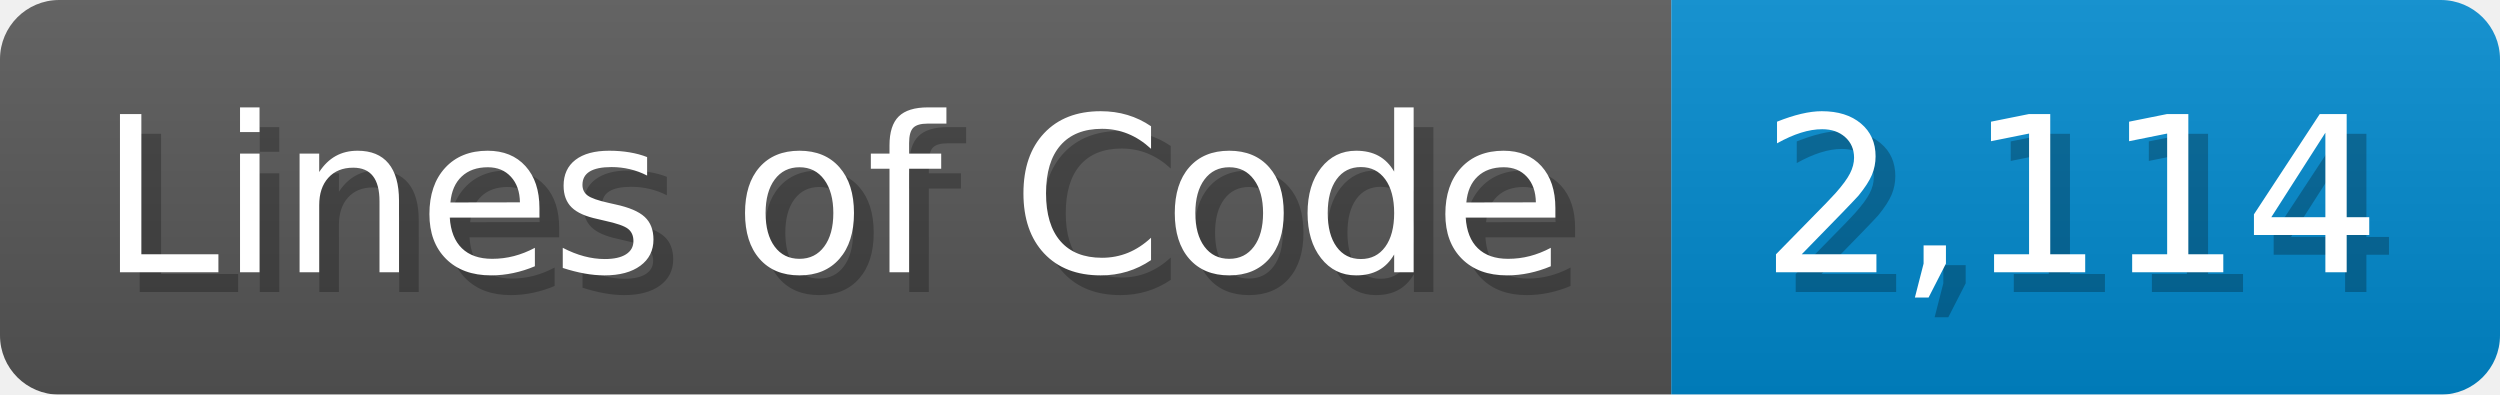
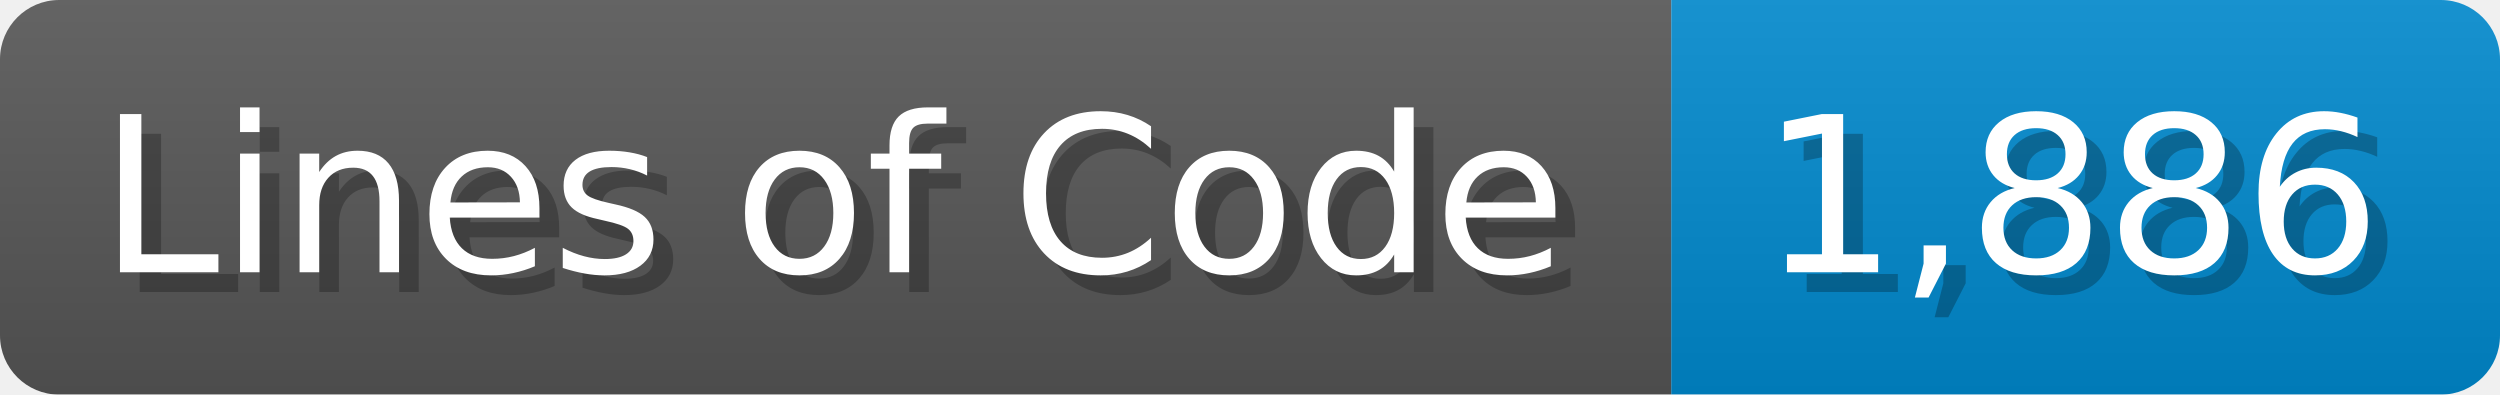
<svg xmlns="http://www.w3.org/2000/svg" width="126.7" height="20" viewBox="0 0 1267 200">
  <linearGradient id="a" x2="0" y2="100%">
    <stop offset="0" stop-opacity=".1" stop-color="#EEE" />
    <stop offset="1" stop-opacity=".1" />
  </linearGradient>
  <mask id="m">
    <rect width="1267" height="200" rx="30" fill="#FFF" />
  </mask>
  <g mask="url(#m)">
    <rect width="847" height="200" fill="#555" />
    <rect width="420" height="200" fill="#08C" x="847" />
    <rect width="1267" height="200" fill="url(#a)" />
  </g>
  <g fill="#fff" text-anchor="start" font-family="Verdana,DejaVu Sans,sans-serif" font-size="110">
    <text x="60" y="148" textLength="747" fill="#000" opacity="0.25">Lines of Code</text>
    <text x="50" y="138" textLength="747">Lines of Code</text>
-     <text x="902" y="148" textLength="320" fill="#000" opacity="0.25">2,114</text>
-     <text x="892" y="138" textLength="320">2,114</text>
+     <text x="902" y="148" textLength="320" fill="#000" opacity="0.25">1,886</text>
+     <text x="892" y="138" textLength="320">1,886</text>
  </g>
</svg>
